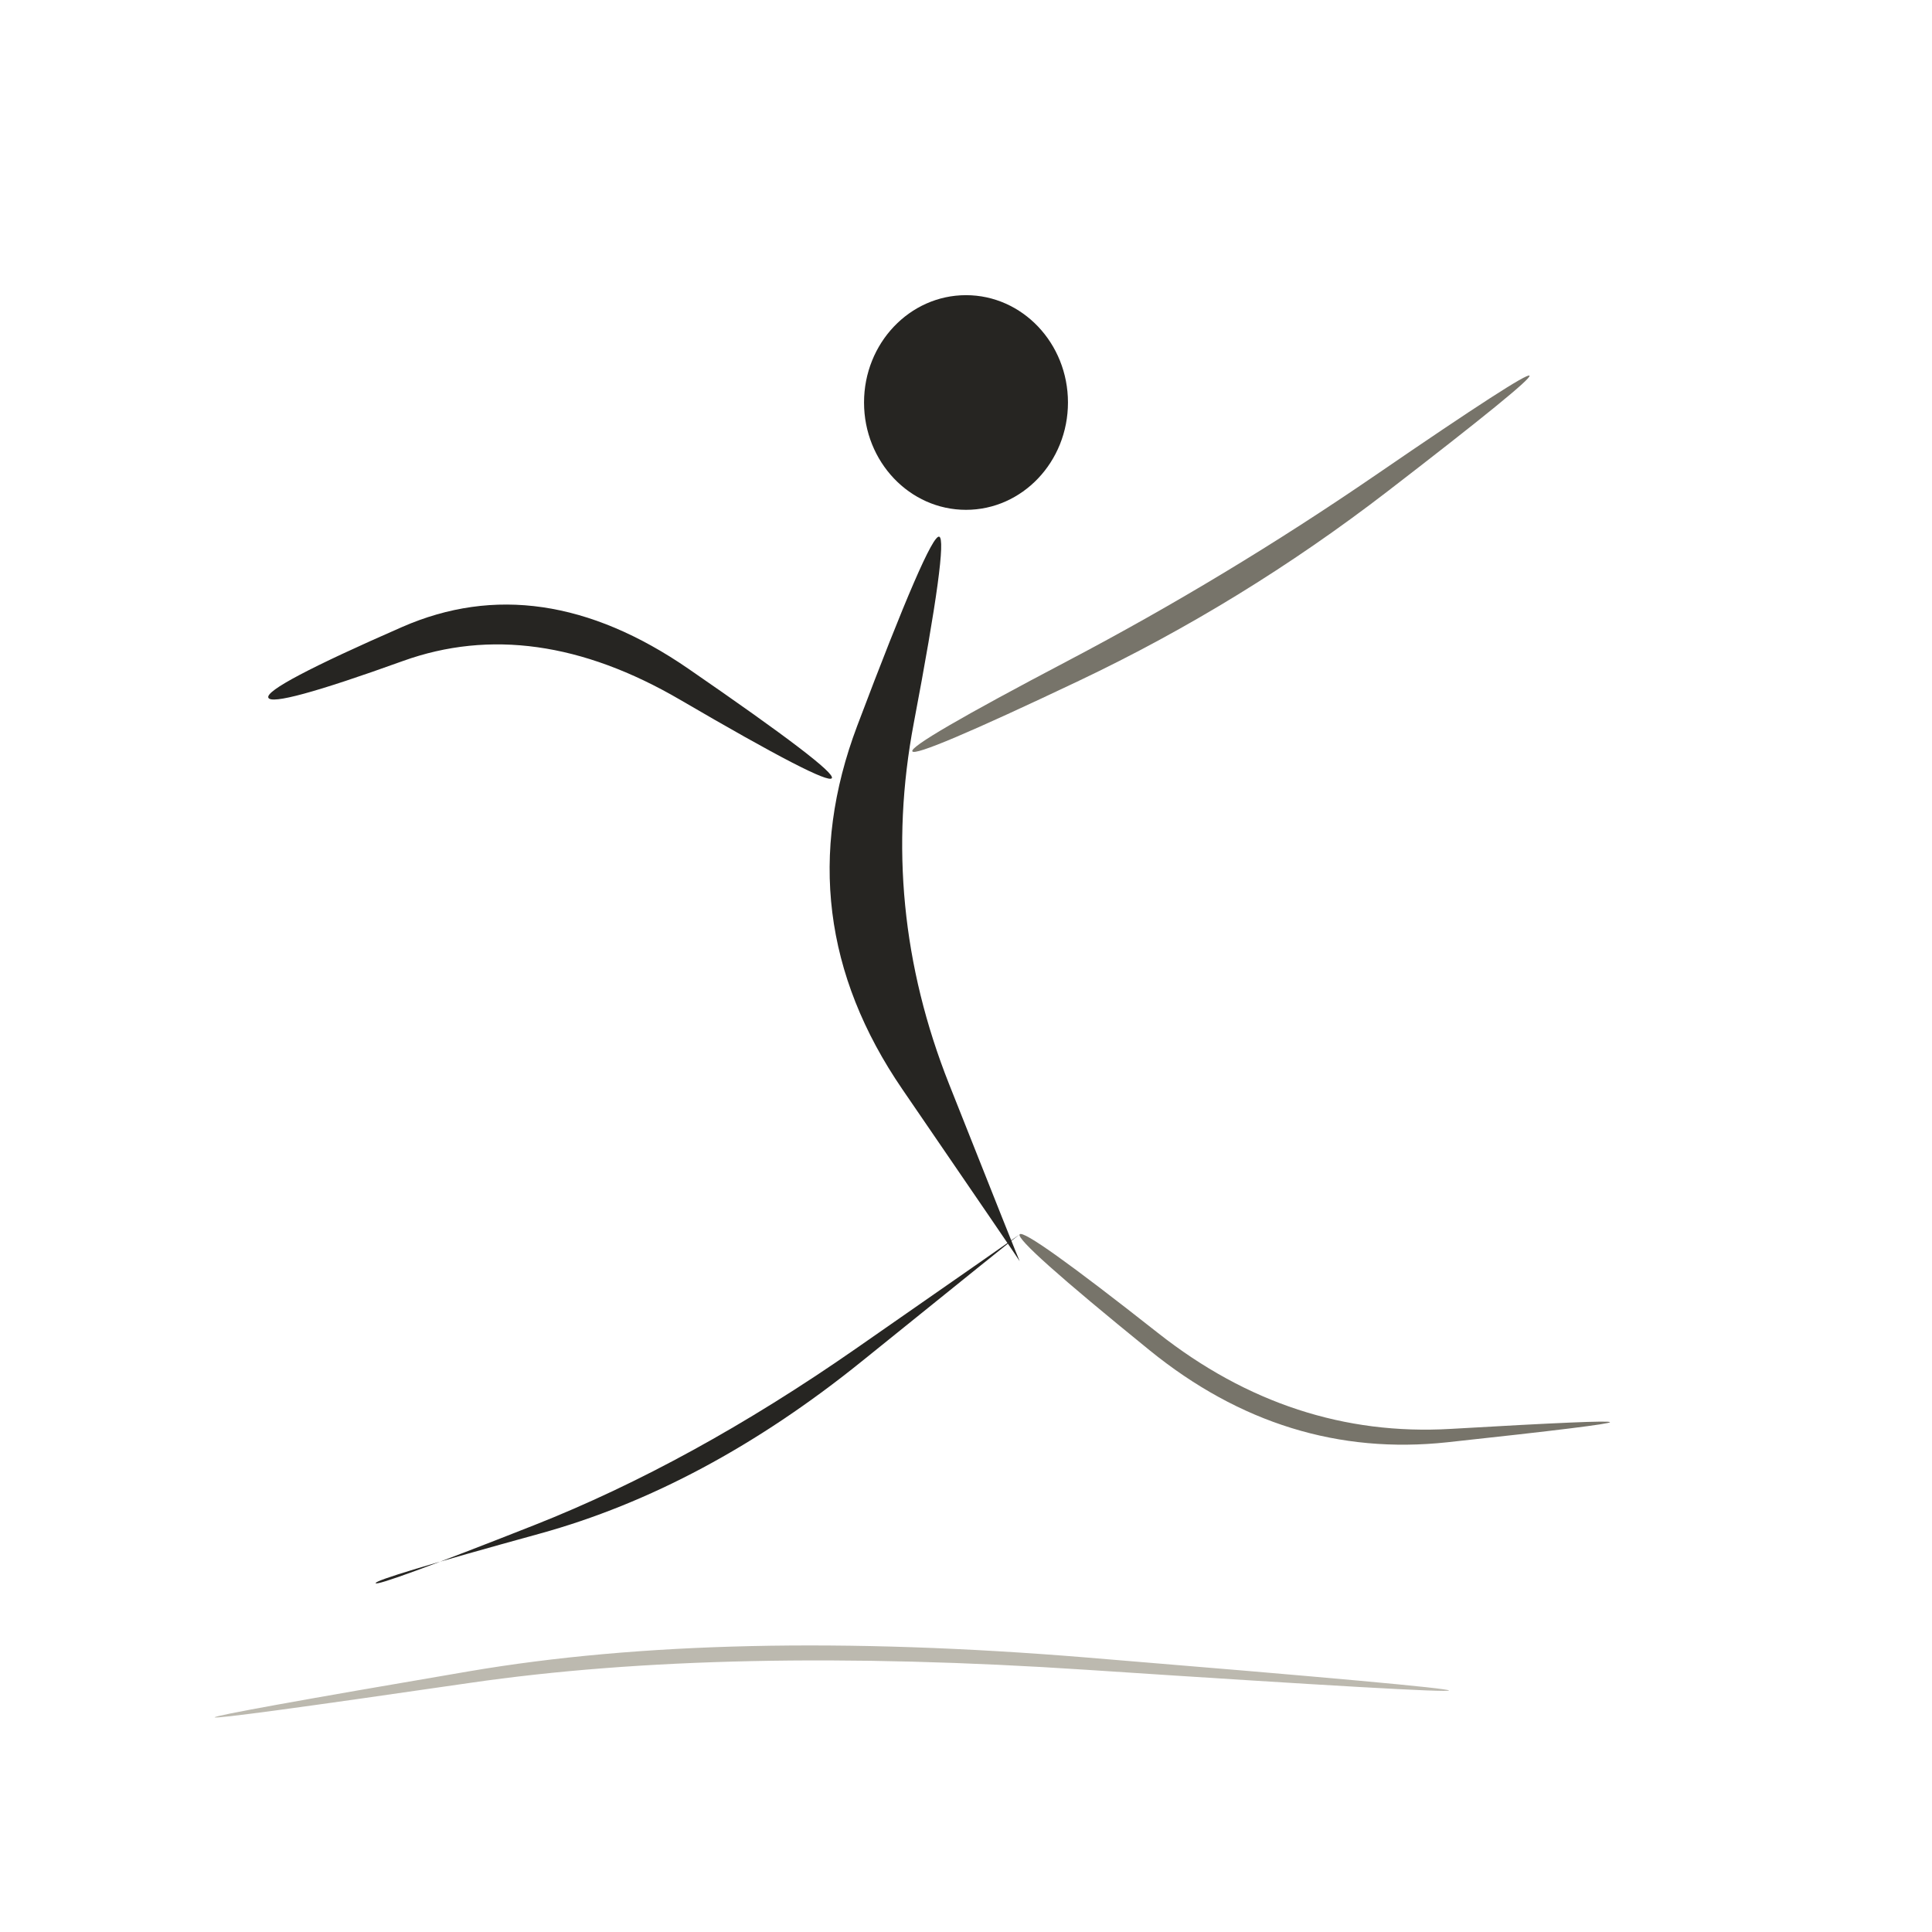
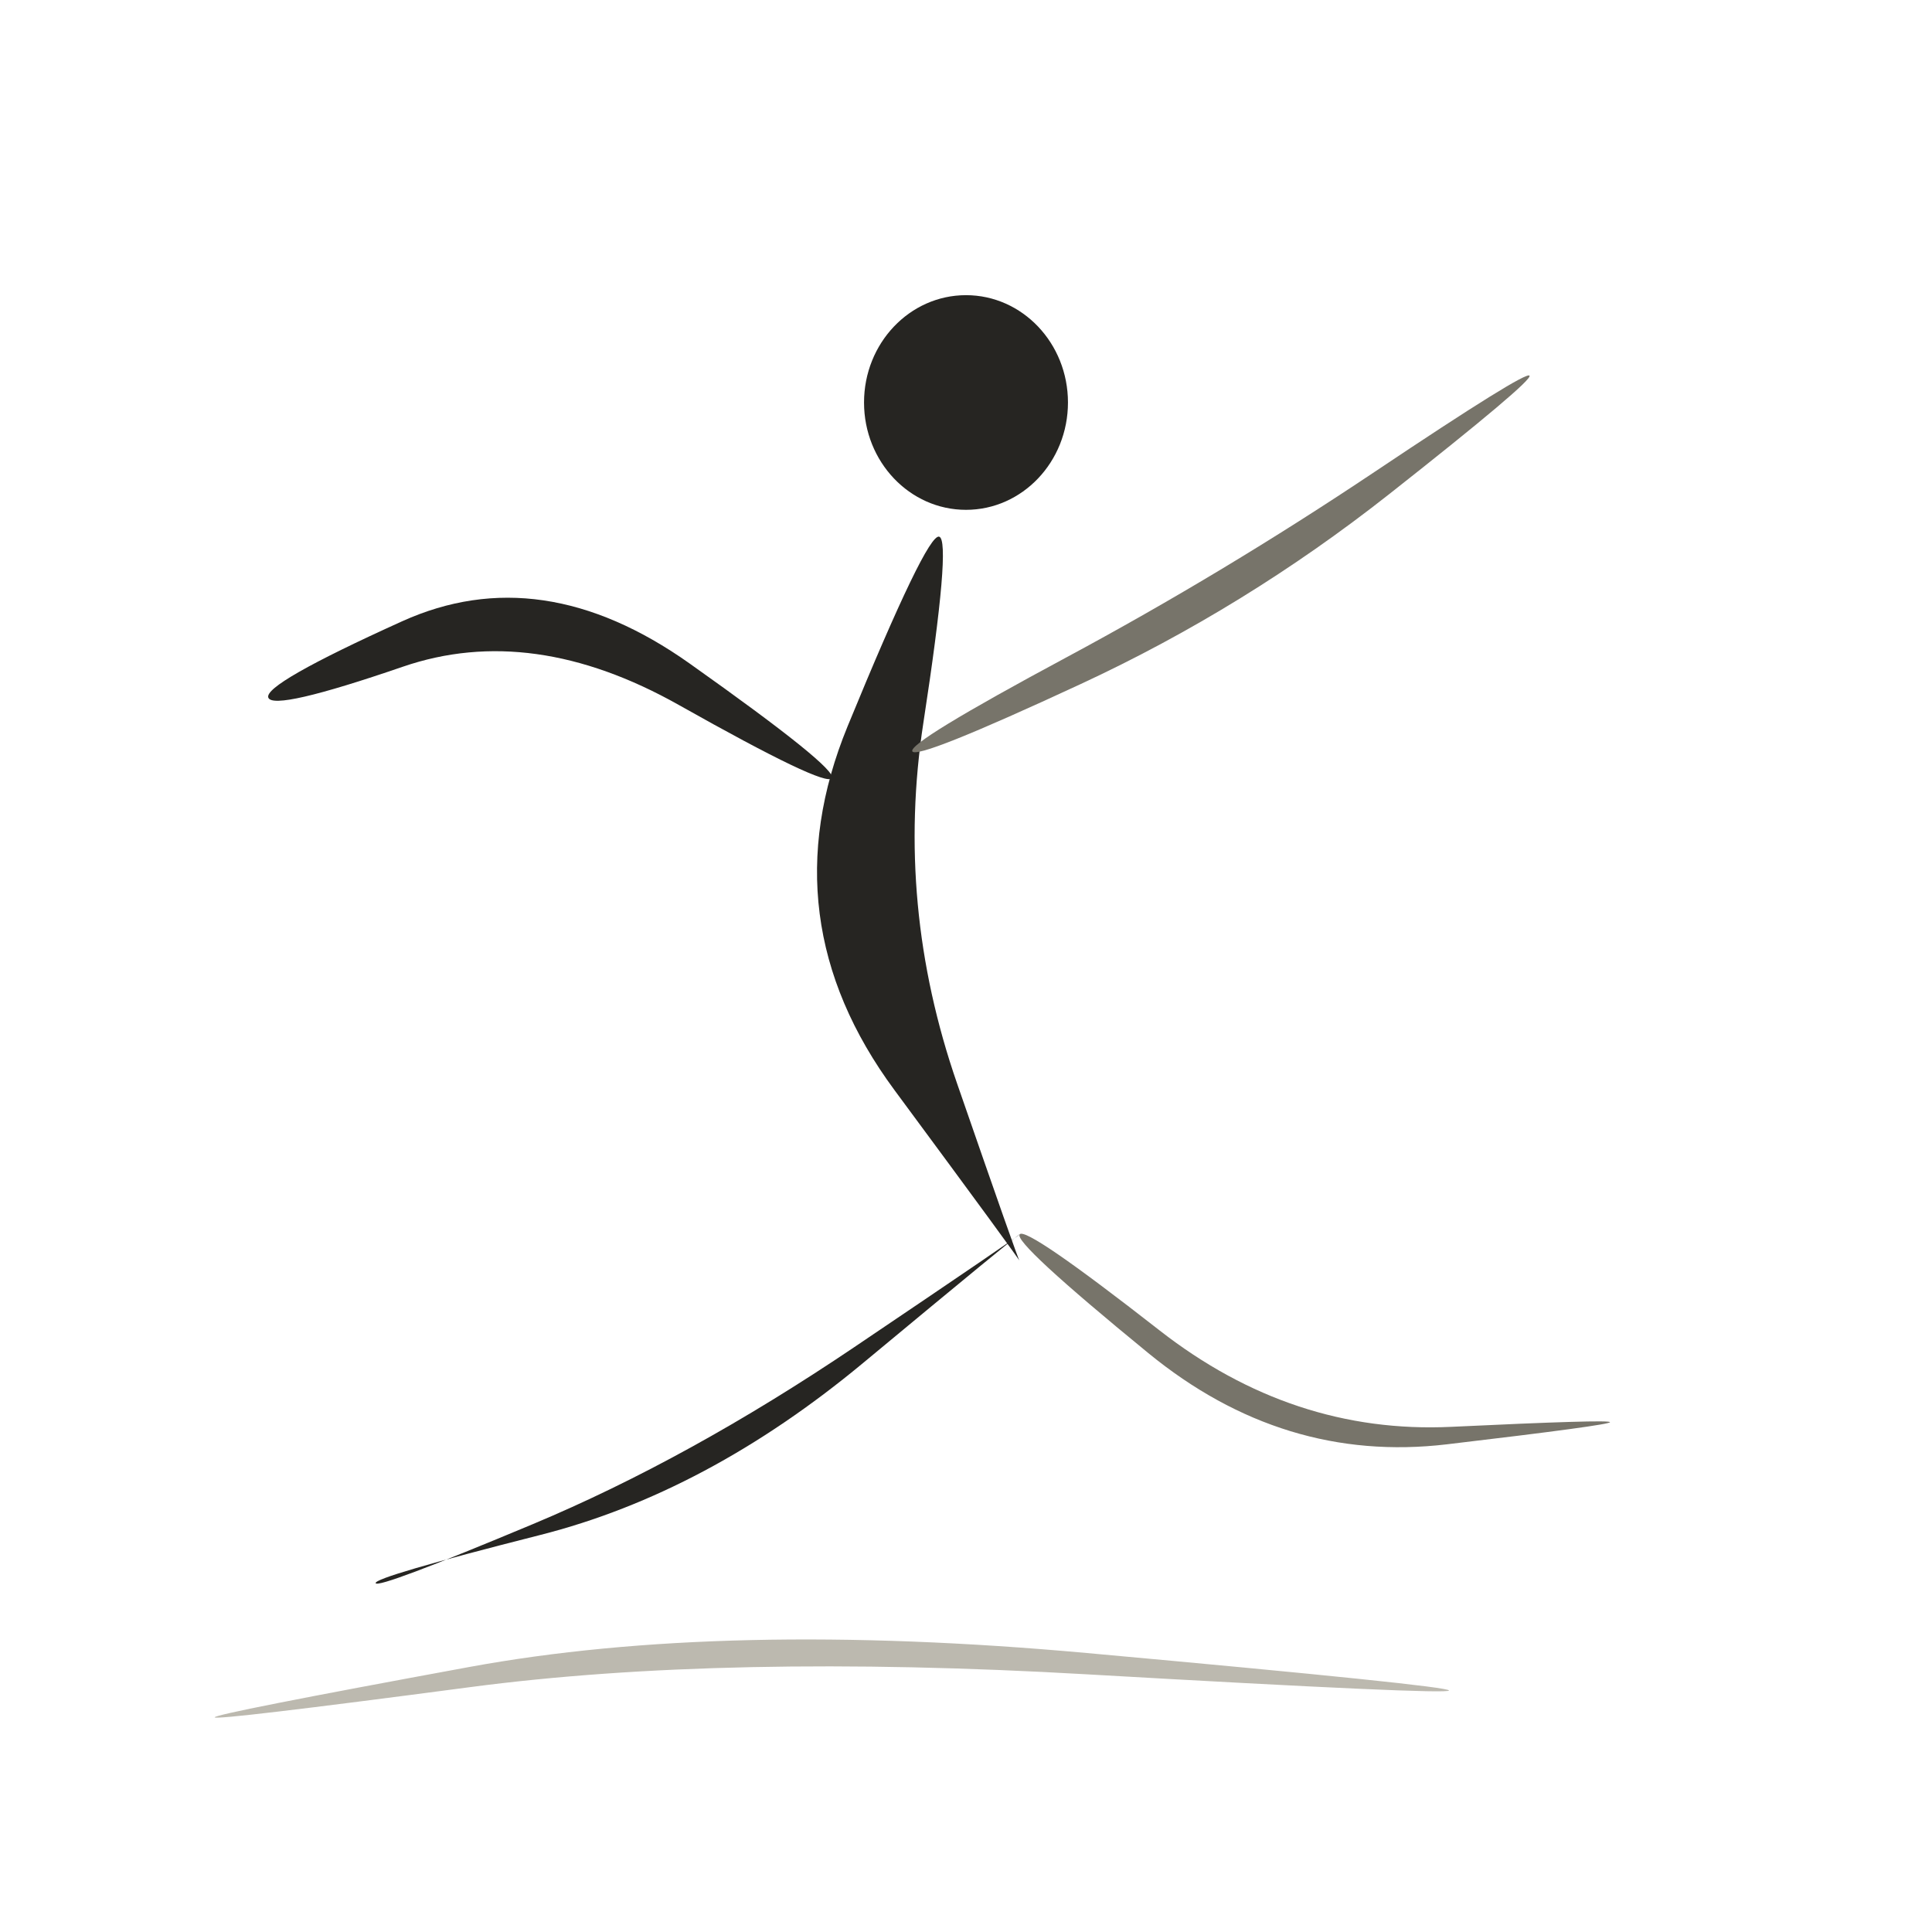
<svg xmlns="http://www.w3.org/2000/svg" viewBox="0 0 72 72" role="img" aria-label="objects / dance" data-pua="U+F0818" data-castalia-style="sumi-e-naturalist-v2" data-ink-stroke-system="filled-brush-mass-v2" data-ink-animation="wash-v1" data-ink-path-units="normalized">
  <ellipse class="ink-wash" cx="36" cy="15" rx="3.8" ry="4.0" fill="#262522" data-ink-brush-pass="loaded-dab-v1" />
-   <path class="ink-wash" d="M 35.000,20.000 Q 34.646,19.899 31.947,27.047 Q 29.247,34.195 33.629,40.595 Q 38.011,46.994 38.000,47.000 Q 37.989,47.006 35.371,40.405 Q 32.753,33.805 34.053,26.953 Q 35.354,20.101 35.000,20.000 Z" fill="#262522" data-ink-brush-pass="loaded-ribbon-v2" />
-   <path class="ink-wash" d="M 31.000,29.000 Q 31.176,28.723 25.651,24.920 Q 20.126,21.117 14.986,23.366 Q 9.846,25.615 10.000,26.000 Q 10.154,26.385 15.014,24.634 Q 19.874,22.883 25.349,26.080 Q 30.824,29.277 31.000,29.000 Z" fill="#262522" data-ink-brush-pass="loaded-ribbon-v2" />
-   <path class="ink-dry" d="M 34.000,28.000 Q 34.129,28.258 40.211,25.370 Q 46.293,22.482 51.702,18.317 Q 57.110,14.151 57.000,14.000 Q 56.890,13.849 51.298,17.683 Q 45.707,21.518 39.789,24.630 Q 33.871,27.742 34.000,28.000 Z" fill="#77746a" data-ink-brush-pass="dry-edge-v2" />
-   <path class="ink-wash" d="M 38.000,46.000 Q 38.008,46.010 31.878,50.272 Q 25.748,54.534 19.899,56.842 Q 14.050,59.149 14.000,59.000 Q 13.950,58.851 20.101,57.158 Q 26.252,55.466 32.122,50.728 Q 37.992,45.990 38.000,46.000 Z" fill="#262522" data-ink-brush-pass="loaded-ribbon-v2" />
-   <path class="ink-dry" d="M 38.000,46.000 Q 37.811,46.236 42.841,50.320 Q 47.871,54.404 53.940,53.749 Q 60.008,53.095 60.000,53.000 Q 59.992,52.905 54.060,53.251 Q 48.129,53.596 43.159,49.680 Q 38.189,45.764 38.000,46.000 Z" fill="#77746a" data-ink-brush-pass="dry-edge-v2" />
-   <path class="ink-dry" d="M 8.000,64.000 Q 8.015,64.097 17.511,62.717 Q 27.007,61.337 40.499,62.229 Q 53.991,63.120 54.000,63.000 Q 54.009,62.880 40.501,61.771 Q 26.993,60.663 17.489,62.283 Q 7.985,63.903 8.000,64.000 Z" fill="#bcb9af" data-ink-brush-pass="dry-edge-v2" />
+   <path class="ink-wash" d="M 35.000,20.000 Q 34.542,19.869 31.588,27.066 Q 28.634,34.263 33.333,40.623 Q 38.033,46.982 38.000,47.000 Q 37.967,47.018 35.667,40.377 Q 33.366,33.737 34.412,26.934 Q 35.458,20.131 35.000,20.000 Z" fill="#262522" data-ink-brush-pass="loaded-ribbon-v2" />
+   <path class="ink-wash" d="M 31.000,29.000 Q 31.227,28.644 25.699,24.726 Q 20.170,20.808 14.985,23.154 Q 9.800,25.500 10.000,26.000 Q 10.200,26.500 15.015,24.846 Q 19.830,23.192 25.301,26.274 Q 30.773,29.356 31.000,29.000 Z" fill="#262522" data-ink-brush-pass="loaded-ribbon-v2" />
+   <path class="ink-dry" d="M 34.000,28.000 Q 34.165,28.329 40.280,25.490 Q 46.396,22.651 51.766,18.419 Q 57.136,14.187 57.000,14.000 Q 56.864,13.813 51.234,17.581 Q 45.604,21.349 39.720,24.510 Q 33.835,27.671 34.000,28.000 Z" fill="#77746a" data-ink-brush-pass="dry-edge-v2" />
+   <path class="ink-wash" d="M 38.000,46.000 Q 38.023,46.031 31.841,50.201 Q 25.659,54.371 19.867,56.796 Q 14.074,59.221 14.000,59.000 Q 13.926,58.779 20.133,57.204 Q 26.341,55.629 32.159,50.799 Q 37.977,45.969 38.000,46.000 Z" fill="#262522" data-ink-brush-pass="loaded-ribbon-v2" />
+   <path class="ink-dry" d="M 38.000,46.000 Q 37.758,46.303 42.792,50.424 Q 47.826,54.546 53.918,53.826 Q 60.009,53.107 60.000,53.000 Q 59.991,52.893 54.082,53.174 Q 48.174,53.454 43.208,49.576 Q 38.242,45.697 38.000,46.000 Z" fill="#77746a" data-ink-brush-pass="dry-edge-v2" />
+   <path class="ink-dry" d="M 8.000,64.000 Q 8.020,64.128 17.517,62.875 Q 27.014,61.622 40.500,62.397 Q 53.987,63.171 54.000,63.000 Q 54.013,62.829 40.500,61.603 Q 26.986,60.378 17.483,62.125 Q 7.980,63.872 8.000,64.000 Z" fill="#bcb9af" data-ink-brush-pass="dry-edge-v2" />
</svg>
